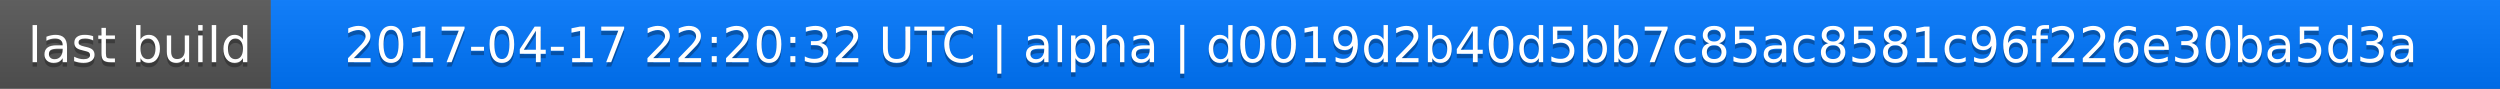
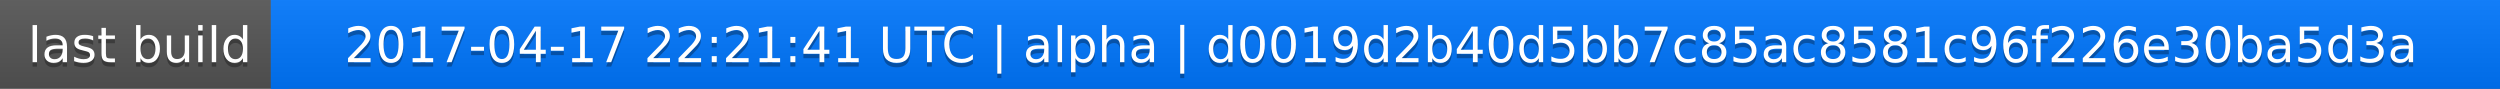
<svg xmlns="http://www.w3.org/2000/svg" width="563" height="20">
  <linearGradient id="a" x2="0" y2="100%">
    <stop offset="0" stop-color="#bbb" stop-opacity=".1" />
    <stop offset="1" stop-opacity=".1" />
  </linearGradient>
  <rect rx="0" width="563" height="20" fill="#555" />
  <rect rx="0" x="61" width="502" height="20" fill="#07f" />
  <path fill="#07f" d="M61 0h4v20h-4z" />
  <rect rx="0" width="563" height="20" fill="url(#a)" />
  <g fill="#fff" text-anchor="middle" font-family="DejaVu Sans,Verdana,Geneva,sans-serif" font-size="11">
    <text x="31.5" y="15" fill="#010101" fill-opacity=".3">last build</text>
    <text x="31.5" y="14">last build</text>
-     <text x="311" y="15" fill="#010101" fill-opacity=".3">2017-04-17 22:20:32 UTC | alpha | d0019d2b40d5bb7c85ac8581c96f226e30ba5d3a</text>
-     <text x="311" y="14">2017-04-17 22:20:32 UTC | alpha | d0019d2b40d5bb7c85ac8581c96f226e30ba5d3a</text>
+     <text x="311" y="15" fill="#010101" fill-opacity=".3">2017-04-17 22:21:41 UTC | alpha | d0019d2b40d5bb7c85ac8581c96f226e30ba5d3a</text>
+     <text x="311" y="14">2017-04-17 22:21:41 UTC | alpha | d0019d2b40d5bb7c85ac8581c96f226e30ba5d3a</text>
  </g>
</svg>
